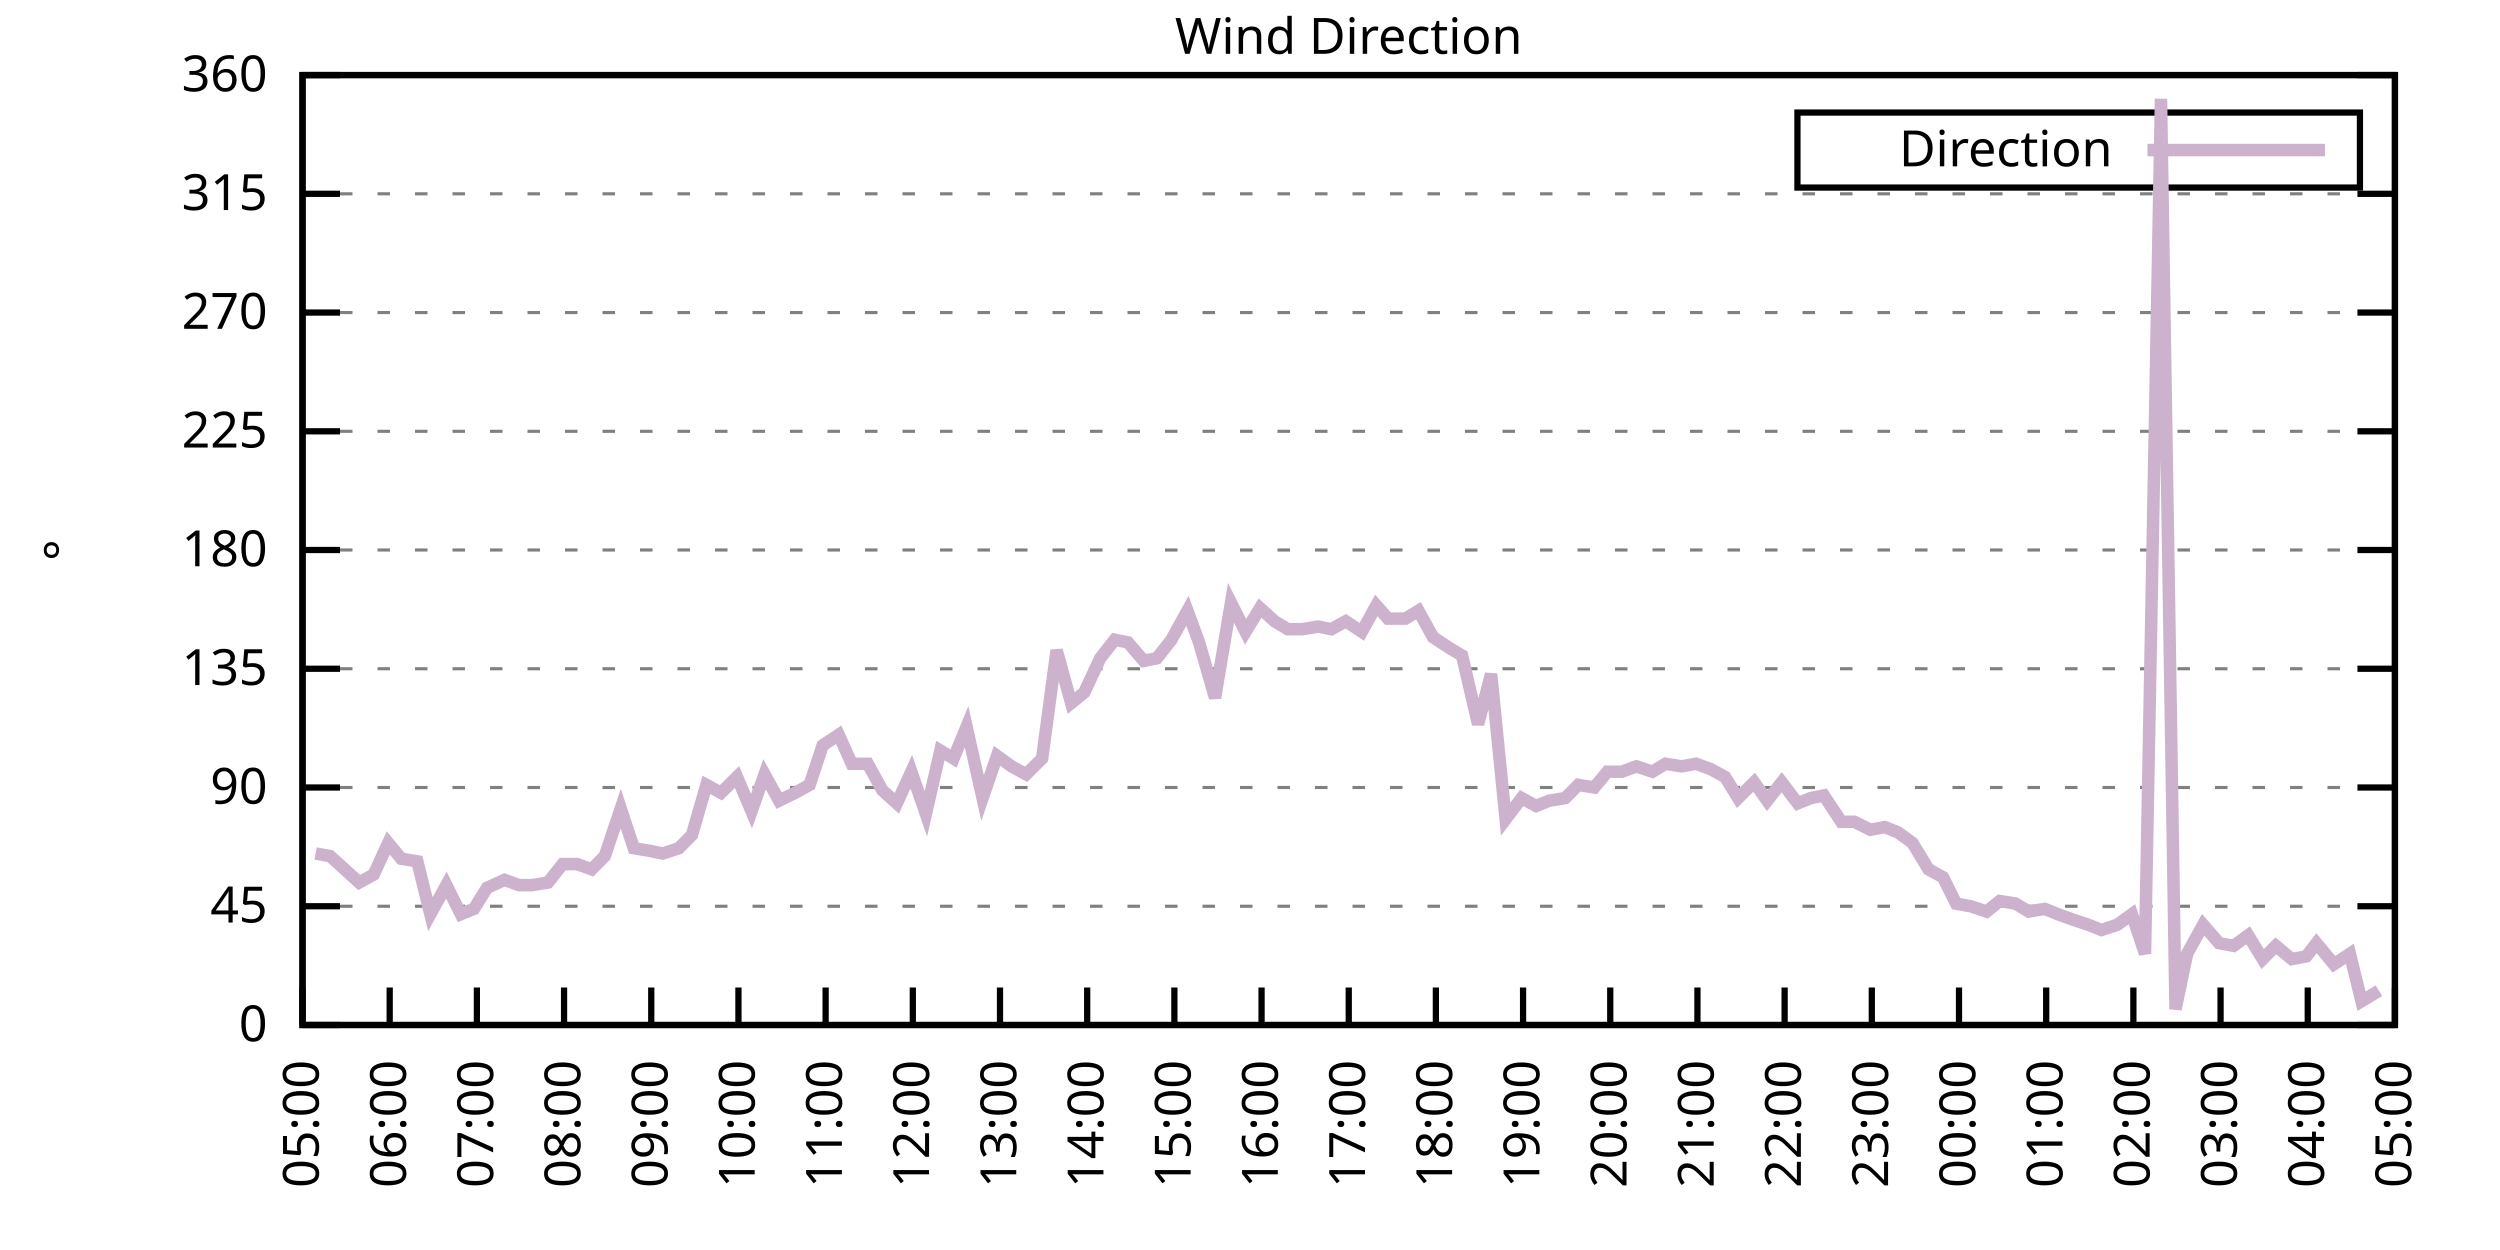
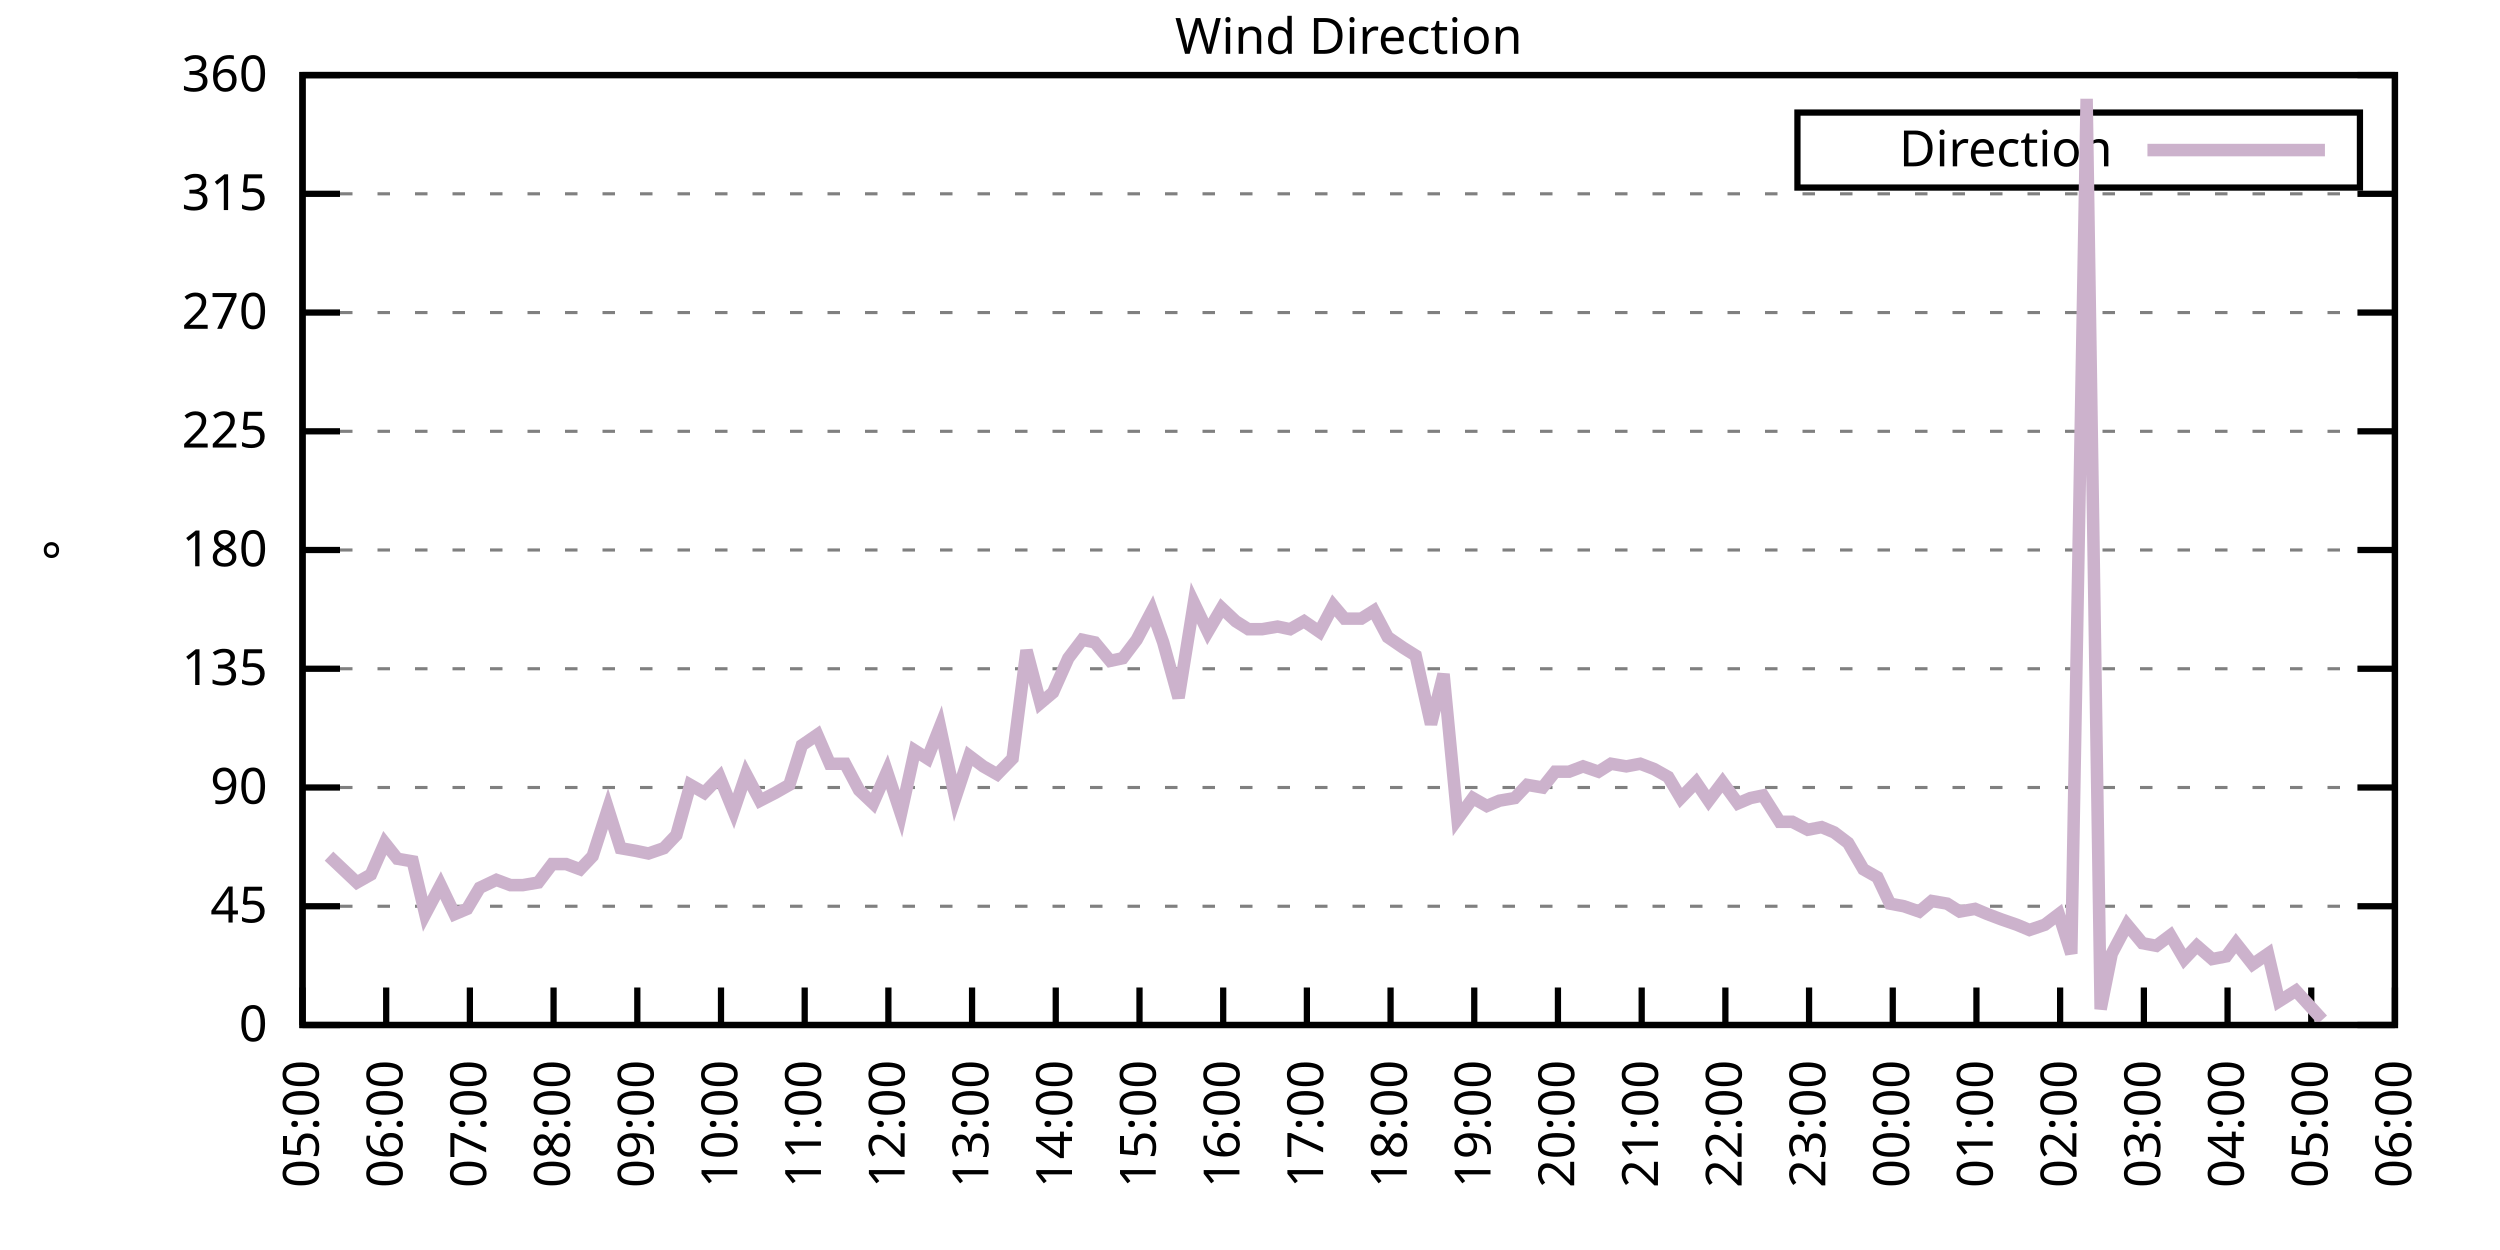
<svg xmlns="http://www.w3.org/2000/svg" xmlns:xlink="http://www.w3.org/1999/xlink" width="400" height="200" viewBox="0 0 400 200">
  <g id="gnuplot_canvas">
    <rect x="0" y="0" width="400" height="200" fill="none" />
    <defs>
      <circle id="gpDot" r="0.5" stroke-width="0.5" stroke="currentColor" />
      <path id="gpPt0" stroke-width="0.333" stroke="currentColor" d="M-1,0 h2 M0,-1 v2" />
      <path id="gpPt1" stroke-width="0.333" stroke="currentColor" d="M-1,-1 L1,1 M1,-1 L-1,1" />
      <path id="gpPt2" stroke-width="0.333" stroke="currentColor" d="M-1,0 L1,0 M0,-1 L0,1 M-1,-1 L1,1 M-1,1 L1,-1" />
      <rect id="gpPt3" stroke-width="0.333" stroke="currentColor" x="-1" y="-1" width="2" height="2" />
      <rect id="gpPt4" stroke-width="0.333" stroke="currentColor" fill="currentColor" x="-1" y="-1" width="2" height="2" />
      <circle id="gpPt5" stroke-width="0.333" stroke="currentColor" cx="0" cy="0" r="1" />
      <use xlink:href="#gpPt5" id="gpPt6" fill="currentColor" stroke="none" />
      <path id="gpPt7" stroke-width="0.333" stroke="currentColor" d="M0,-1.33 L-1.33,0.67 L1.33,0.67 z" />
      <use xlink:href="#gpPt7" id="gpPt8" fill="currentColor" stroke="none" />
      <use xlink:href="#gpPt7" id="gpPt9" stroke="currentColor" transform="rotate(180)" />
      <use xlink:href="#gpPt9" id="gpPt10" fill="currentColor" stroke="none" />
      <use xlink:href="#gpPt3" id="gpPt11" stroke="currentColor" transform="rotate(45)" />
      <use xlink:href="#gpPt11" id="gpPt12" fill="currentColor" stroke="none" />
      <path id="gpPt13" stroke-width="0.333" stroke="currentColor" d="M0,1.330 L1.265,0.411 L0.782,-1.067 L-0.782,-1.076 L-1.265,0.411 z" />
      <use xlink:href="#gpPt13" id="gpPt14" fill="currentColor" stroke="none" />
      <filter id="textbox" filterUnits="objectBoundingBox" x="0" y="0" height="1" width="1">
        <feFlood flood-color="white" flood-opacity="1" result="bgnd" />
        <feComposite in="SourceGraphic" in2="bgnd" operator="atop" />
      </filter>
      <filter id="greybox" filterUnits="objectBoundingBox" x="0" y="0" height="1" width="1">
        <feFlood flood-color="lightgrey" flood-opacity="1" result="grey" />
        <feComposite in="SourceGraphic" in2="grey" operator="atop" />
      </filter>
    </defs>
    <g fill="none" color="white" stroke="currentColor" stroke-width="1.00" stroke-linecap="butt" stroke-linejoin="miter">
</g>
    <g fill="none" color="black" stroke="currentColor" stroke-width="1.00" stroke-linecap="butt" stroke-linejoin="miter">
      <g stroke="none" shape-rendering="crispEdges">
        <polygon fill="rgb(255, 255, 255)" points="48.40,164.00 383.18,164.00 383.18,12.02 48.40,12.02 " />
      </g>
    </g>
    <g fill="none" color="black" stroke="currentColor" stroke-width="1.00" stroke-linecap="butt" stroke-linejoin="miter">
</g>
    <g fill="none" color="black" stroke="black" stroke-width="0.50" stroke-linecap="butt" stroke-linejoin="miter">
</g>
    <g fill="none" color="gray" stroke="currentColor" stroke-width="0.50" stroke-linecap="butt" stroke-linejoin="miter">
      <path stroke="gray" stroke-dasharray="2,4" class="gridline" d="M48.40,164.00 L383.19,164.00  " />
    </g>
    <g fill="none" color="gray" stroke="gray" stroke-width="1.00" stroke-linecap="butt" stroke-linejoin="miter">
</g>
    <g fill="none" color="black" stroke="currentColor" stroke-width="1.00" stroke-linecap="butt" stroke-linejoin="miter">
      <path stroke="black" d="M48.40,164.00 L54.40,164.00 M383.19,164.00 L377.19,164.00  " />
      <g transform="translate(42.80,166.60)" stroke="none" fill="black" font-family="Sans" font-size="8.00" text-anchor="end">
        <text>
          <tspan font-family="Sans"> 0</tspan>
        </text>
      </g>
    </g>
    <g fill="none" color="black" stroke="currentColor" stroke-width="1.00" stroke-linecap="butt" stroke-linejoin="miter">
</g>
    <g fill="none" color="black" stroke="black" stroke-width="0.50" stroke-linecap="butt" stroke-linejoin="miter">
</g>
    <g fill="none" color="gray" stroke="currentColor" stroke-width="0.50" stroke-linecap="butt" stroke-linejoin="miter">
      <path stroke="gray" stroke-dasharray="2,4" class="gridline" d="M48.40,145.00 L383.19,145.00  " />
    </g>
    <g fill="none" color="gray" stroke="gray" stroke-width="1.00" stroke-linecap="butt" stroke-linejoin="miter">
</g>
    <g fill="none" color="black" stroke="currentColor" stroke-width="1.00" stroke-linecap="butt" stroke-linejoin="miter">
      <path stroke="black" d="M48.40,145.00 L54.40,145.00 M383.19,145.00 L377.19,145.00  " />
      <g transform="translate(42.80,147.60)" stroke="none" fill="black" font-family="Sans" font-size="8.00" text-anchor="end">
        <text>
          <tspan font-family="Sans"> 45</tspan>
        </text>
      </g>
    </g>
    <g fill="none" color="black" stroke="currentColor" stroke-width="1.00" stroke-linecap="butt" stroke-linejoin="miter">
</g>
    <g fill="none" color="black" stroke="black" stroke-width="0.50" stroke-linecap="butt" stroke-linejoin="miter">
</g>
    <g fill="none" color="gray" stroke="currentColor" stroke-width="0.50" stroke-linecap="butt" stroke-linejoin="miter">
      <path stroke="gray" stroke-dasharray="2,4" class="gridline" d="M48.40,126.00 L383.19,126.00  " />
    </g>
    <g fill="none" color="gray" stroke="gray" stroke-width="1.00" stroke-linecap="butt" stroke-linejoin="miter">
</g>
    <g fill="none" color="black" stroke="currentColor" stroke-width="1.00" stroke-linecap="butt" stroke-linejoin="miter">
      <path stroke="black" d="M48.40,126.00 L54.40,126.00 M383.19,126.00 L377.19,126.00  " />
      <g transform="translate(42.80,128.60)" stroke="none" fill="black" font-family="Sans" font-size="8.00" text-anchor="end">
        <text>
          <tspan font-family="Sans"> 90</tspan>
        </text>
      </g>
    </g>
    <g fill="none" color="black" stroke="currentColor" stroke-width="1.00" stroke-linecap="butt" stroke-linejoin="miter">
</g>
    <g fill="none" color="black" stroke="black" stroke-width="0.50" stroke-linecap="butt" stroke-linejoin="miter">
</g>
    <g fill="none" color="gray" stroke="currentColor" stroke-width="0.50" stroke-linecap="butt" stroke-linejoin="miter">
      <path stroke="gray" stroke-dasharray="2,4" class="gridline" d="M48.40,107.00 L383.19,107.00  " />
    </g>
    <g fill="none" color="gray" stroke="gray" stroke-width="1.00" stroke-linecap="butt" stroke-linejoin="miter">
</g>
    <g fill="none" color="black" stroke="currentColor" stroke-width="1.00" stroke-linecap="butt" stroke-linejoin="miter">
      <path stroke="black" d="M48.40,107.00 L54.40,107.00 M383.19,107.00 L377.19,107.00  " />
      <g transform="translate(42.80,109.60)" stroke="none" fill="black" font-family="Sans" font-size="8.00" text-anchor="end">
        <text>
          <tspan font-family="Sans"> 135</tspan>
        </text>
      </g>
    </g>
    <g fill="none" color="black" stroke="currentColor" stroke-width="1.00" stroke-linecap="butt" stroke-linejoin="miter">
</g>
    <g fill="none" color="black" stroke="black" stroke-width="0.50" stroke-linecap="butt" stroke-linejoin="miter">
</g>
    <g fill="none" color="gray" stroke="currentColor" stroke-width="0.50" stroke-linecap="butt" stroke-linejoin="miter">
      <path stroke="gray" stroke-dasharray="2,4" class="gridline" d="M48.40,88.00 L383.19,88.00  " />
    </g>
    <g fill="none" color="gray" stroke="gray" stroke-width="1.00" stroke-linecap="butt" stroke-linejoin="miter">
</g>
    <g fill="none" color="black" stroke="currentColor" stroke-width="1.00" stroke-linecap="butt" stroke-linejoin="miter">
      <path stroke="black" d="M48.40,88.00 L54.40,88.00 M383.19,88.00 L377.19,88.00  " />
      <g transform="translate(42.80,90.60)" stroke="none" fill="black" font-family="Sans" font-size="8.00" text-anchor="end">
        <text>
          <tspan font-family="Sans"> 180</tspan>
        </text>
      </g>
    </g>
    <g fill="none" color="black" stroke="currentColor" stroke-width="1.00" stroke-linecap="butt" stroke-linejoin="miter">
</g>
    <g fill="none" color="black" stroke="black" stroke-width="0.50" stroke-linecap="butt" stroke-linejoin="miter">
</g>
    <g fill="none" color="gray" stroke="currentColor" stroke-width="0.50" stroke-linecap="butt" stroke-linejoin="miter">
      <path stroke="gray" stroke-dasharray="2,4" class="gridline" d="M48.40,69.01 L383.19,69.01  " />
    </g>
    <g fill="none" color="gray" stroke="gray" stroke-width="1.00" stroke-linecap="butt" stroke-linejoin="miter">
</g>
    <g fill="none" color="black" stroke="currentColor" stroke-width="1.00" stroke-linecap="butt" stroke-linejoin="miter">
      <path stroke="black" d="M48.40,69.01 L54.40,69.01 M383.19,69.01 L377.19,69.01  " />
      <g transform="translate(42.80,71.61)" stroke="none" fill="black" font-family="Sans" font-size="8.00" text-anchor="end">
        <text>
          <tspan font-family="Sans"> 225</tspan>
        </text>
      </g>
    </g>
    <g fill="none" color="black" stroke="currentColor" stroke-width="1.00" stroke-linecap="butt" stroke-linejoin="miter">
</g>
    <g fill="none" color="black" stroke="black" stroke-width="0.50" stroke-linecap="butt" stroke-linejoin="miter">
</g>
    <g fill="none" color="gray" stroke="currentColor" stroke-width="0.50" stroke-linecap="butt" stroke-linejoin="miter">
      <path stroke="gray" stroke-dasharray="2,4" class="gridline" d="M48.40,50.01 L383.19,50.01  " />
    </g>
    <g fill="none" color="gray" stroke="gray" stroke-width="1.00" stroke-linecap="butt" stroke-linejoin="miter">
</g>
    <g fill="none" color="black" stroke="currentColor" stroke-width="1.00" stroke-linecap="butt" stroke-linejoin="miter">
      <path stroke="black" d="M48.40,50.01 L54.40,50.01 M383.19,50.01 L377.19,50.01  " />
      <g transform="translate(42.80,52.61)" stroke="none" fill="black" font-family="Sans" font-size="8.00" text-anchor="end">
        <text>
          <tspan font-family="Sans"> 270</tspan>
        </text>
      </g>
    </g>
    <g fill="none" color="black" stroke="currentColor" stroke-width="1.00" stroke-linecap="butt" stroke-linejoin="miter">
</g>
    <g fill="none" color="black" stroke="black" stroke-width="0.50" stroke-linecap="butt" stroke-linejoin="miter">
</g>
    <g fill="none" color="gray" stroke="currentColor" stroke-width="0.50" stroke-linecap="butt" stroke-linejoin="miter">
      <path stroke="gray" stroke-dasharray="2,4" class="gridline" d="M48.40,31.01 L383.19,31.01  " />
    </g>
    <g fill="none" color="gray" stroke="gray" stroke-width="1.00" stroke-linecap="butt" stroke-linejoin="miter">
</g>
    <g fill="none" color="black" stroke="currentColor" stroke-width="1.00" stroke-linecap="butt" stroke-linejoin="miter">
      <path stroke="black" d="M48.40,31.01 L54.40,31.01 M383.19,31.01 L377.19,31.01  " />
      <g transform="translate(42.80,33.61)" stroke="none" fill="black" font-family="Sans" font-size="8.00" text-anchor="end">
        <text>
          <tspan font-family="Sans"> 315</tspan>
        </text>
      </g>
    </g>
    <g fill="none" color="black" stroke="currentColor" stroke-width="1.00" stroke-linecap="butt" stroke-linejoin="miter">
</g>
    <g fill="none" color="black" stroke="black" stroke-width="0.50" stroke-linecap="butt" stroke-linejoin="miter">
</g>
    <g fill="none" color="gray" stroke="currentColor" stroke-width="0.50" stroke-linecap="butt" stroke-linejoin="miter">
      <path stroke="gray" stroke-dasharray="2,4" class="gridline" d="M48.40,12.01 L383.19,12.01  " />
    </g>
    <g fill="none" color="gray" stroke="gray" stroke-width="1.00" stroke-linecap="butt" stroke-linejoin="miter">
</g>
    <g fill="none" color="black" stroke="currentColor" stroke-width="1.00" stroke-linecap="butt" stroke-linejoin="miter">
      <path stroke="black" d="M48.40,12.01 L54.40,12.01 M383.19,12.01 L377.19,12.01  " />
      <g transform="translate(42.80,14.61)" stroke="none" fill="black" font-family="Sans" font-size="8.00" text-anchor="end">
        <text>
          <tspan font-family="Sans"> 360</tspan>
        </text>
      </g>
    </g>
    <g fill="none" color="black" stroke="currentColor" stroke-width="1.00" stroke-linecap="butt" stroke-linejoin="miter">
      <path stroke="black" d="M48.40,164.00 L48.40,158.00  " />
      <g transform="translate(51.00,169.60) rotate(270.00)" stroke="none" fill="black" font-family="Sans" font-size="8.00" text-anchor="end">
        <text>
          <tspan font-family="Sans">05:00</tspan>
        </text>
      </g>
    </g>
    <g fill="none" color="black" stroke="currentColor" stroke-width="1.00" stroke-linecap="butt" stroke-linejoin="miter">
-       <path stroke="black" d="M62.35,164.00 L62.35,158.00  " />
-       <g transform="translate(64.95,169.60) rotate(270.00)" stroke="none" fill="black" font-family="Sans" font-size="8.00" text-anchor="end">
+       <path stroke="black" d="M61.79,164.00 L61.79,158.00  " />
+       <g transform="translate(64.39,169.60) rotate(270.00)" stroke="none" fill="black" font-family="Sans" font-size="8.00" text-anchor="end">
        <text>
          <tspan font-family="Sans">06:00</tspan>
        </text>
      </g>
    </g>
    <g fill="none" color="black" stroke="currentColor" stroke-width="1.00" stroke-linecap="butt" stroke-linejoin="miter">
-       <path stroke="black" d="M76.30,164.00 L76.30,158.00  " />
-       <g transform="translate(78.90,169.60) rotate(270.00)" stroke="none" fill="black" font-family="Sans" font-size="8.00" text-anchor="end">
+       <path stroke="black" d="M75.18,164.00 L75.18,158.00  " />
+       <g transform="translate(77.78,169.60) rotate(270.00)" stroke="none" fill="black" font-family="Sans" font-size="8.00" text-anchor="end">
        <text>
          <tspan font-family="Sans">07:00</tspan>
        </text>
      </g>
    </g>
    <g fill="none" color="black" stroke="currentColor" stroke-width="1.00" stroke-linecap="butt" stroke-linejoin="miter">
-       <path stroke="black" d="M90.25,164.00 L90.25,158.00  " />
-       <g transform="translate(92.85,169.60) rotate(270.00)" stroke="none" fill="black" font-family="Sans" font-size="8.00" text-anchor="end">
+       <path stroke="black" d="M88.57,164.00 L88.57,158.00  " />
+       <g transform="translate(91.17,169.60) rotate(270.00)" stroke="none" fill="black" font-family="Sans" font-size="8.00" text-anchor="end">
        <text>
          <tspan font-family="Sans">08:00</tspan>
        </text>
      </g>
    </g>
    <g fill="none" color="black" stroke="currentColor" stroke-width="1.00" stroke-linecap="butt" stroke-linejoin="miter">
-       <path stroke="black" d="M104.20,164.00 L104.20,158.00  " />
-       <g transform="translate(106.80,169.60) rotate(270.00)" stroke="none" fill="black" font-family="Sans" font-size="8.00" text-anchor="end">
+       <path stroke="black" d="M101.97,164.00 L101.97,158.00  " />
+       <g transform="translate(104.57,169.60) rotate(270.00)" stroke="none" fill="black" font-family="Sans" font-size="8.00" text-anchor="end">
        <text>
          <tspan font-family="Sans">09:00</tspan>
        </text>
      </g>
    </g>
    <g fill="none" color="black" stroke="currentColor" stroke-width="1.00" stroke-linecap="butt" stroke-linejoin="miter">
-       <path stroke="black" d="M118.15,164.00 L118.15,158.00  " />
-       <g transform="translate(120.75,169.60) rotate(270.00)" stroke="none" fill="black" font-family="Sans" font-size="8.00" text-anchor="end">
+       <path stroke="black" d="M115.36,164.00 L115.36,158.00  " />
+       <g transform="translate(117.96,169.60) rotate(270.00)" stroke="none" fill="black" font-family="Sans" font-size="8.00" text-anchor="end">
        <text>
          <tspan font-family="Sans">10:00</tspan>
        </text>
      </g>
    </g>
    <g fill="none" color="black" stroke="currentColor" stroke-width="1.00" stroke-linecap="butt" stroke-linejoin="miter">
-       <path stroke="black" d="M132.10,164.00 L132.10,158.00  " />
-       <g transform="translate(134.70,169.60) rotate(270.00)" stroke="none" fill="black" font-family="Sans" font-size="8.00" text-anchor="end">
+       <path stroke="black" d="M128.75,164.00 L128.75,158.00  " />
+       <g transform="translate(131.35,169.60) rotate(270.00)" stroke="none" fill="black" font-family="Sans" font-size="8.00" text-anchor="end">
        <text>
          <tspan font-family="Sans">11:00</tspan>
        </text>
      </g>
    </g>
    <g fill="none" color="black" stroke="currentColor" stroke-width="1.00" stroke-linecap="butt" stroke-linejoin="miter">
-       <path stroke="black" d="M146.05,164.00 L146.05,158.00  " />
-       <g transform="translate(148.65,169.60) rotate(270.00)" stroke="none" fill="black" font-family="Sans" font-size="8.00" text-anchor="end">
+       <path stroke="black" d="M142.14,164.00 L142.14,158.00  " />
+       <g transform="translate(144.74,169.60) rotate(270.00)" stroke="none" fill="black" font-family="Sans" font-size="8.00" text-anchor="end">
        <text>
          <tspan font-family="Sans">12:00</tspan>
        </text>
      </g>
    </g>
    <g fill="none" color="black" stroke="currentColor" stroke-width="1.00" stroke-linecap="butt" stroke-linejoin="miter">
-       <path stroke="black" d="M160.00,164.00 L160.00,158.00  " />
-       <g transform="translate(162.60,169.60) rotate(270.00)" stroke="none" fill="black" font-family="Sans" font-size="8.00" text-anchor="end">
+       <path stroke="black" d="M155.53,164.00 L155.53,158.00  " />
+       <g transform="translate(158.13,169.60) rotate(270.00)" stroke="none" fill="black" font-family="Sans" font-size="8.00" text-anchor="end">
        <text>
          <tspan font-family="Sans">13:00</tspan>
        </text>
      </g>
    </g>
    <g fill="none" color="black" stroke="currentColor" stroke-width="1.00" stroke-linecap="butt" stroke-linejoin="miter">
-       <path stroke="black" d="M173.95,164.00 L173.95,158.00  " />
-       <g transform="translate(176.55,169.60) rotate(270.00)" stroke="none" fill="black" font-family="Sans" font-size="8.00" text-anchor="end">
+       <path stroke="black" d="M168.92,164.00 L168.92,158.00  " />
+       <g transform="translate(171.52,169.60) rotate(270.00)" stroke="none" fill="black" font-family="Sans" font-size="8.00" text-anchor="end">
        <text>
          <tspan font-family="Sans">14:00</tspan>
        </text>
      </g>
    </g>
    <g fill="none" color="black" stroke="currentColor" stroke-width="1.00" stroke-linecap="butt" stroke-linejoin="miter">
-       <path stroke="black" d="M187.90,164.00 L187.90,158.00  " />
-       <g transform="translate(190.50,169.60) rotate(270.00)" stroke="none" fill="black" font-family="Sans" font-size="8.00" text-anchor="end">
+       <path stroke="black" d="M182.32,164.00 L182.32,158.00  " />
+       <g transform="translate(184.92,169.60) rotate(270.00)" stroke="none" fill="black" font-family="Sans" font-size="8.00" text-anchor="end">
        <text>
          <tspan font-family="Sans">15:00</tspan>
        </text>
      </g>
    </g>
    <g fill="none" color="black" stroke="currentColor" stroke-width="1.00" stroke-linecap="butt" stroke-linejoin="miter">
-       <path stroke="black" d="M201.85,164.00 L201.85,158.00  " />
-       <g transform="translate(204.45,169.60) rotate(270.00)" stroke="none" fill="black" font-family="Sans" font-size="8.00" text-anchor="end">
+       <path stroke="black" d="M195.71,164.00 L195.71,158.00  " />
+       <g transform="translate(198.31,169.60) rotate(270.00)" stroke="none" fill="black" font-family="Sans" font-size="8.00" text-anchor="end">
        <text>
          <tspan font-family="Sans">16:00</tspan>
        </text>
      </g>
    </g>
    <g fill="none" color="black" stroke="currentColor" stroke-width="1.00" stroke-linecap="butt" stroke-linejoin="miter">
-       <path stroke="black" d="M215.80,164.00 L215.80,158.00  " />
-       <g transform="translate(218.40,169.60) rotate(270.00)" stroke="none" fill="black" font-family="Sans" font-size="8.00" text-anchor="end">
+       <path stroke="black" d="M209.10,164.00 L209.10,158.00  " />
+       <g transform="translate(211.70,169.60) rotate(270.00)" stroke="none" fill="black" font-family="Sans" font-size="8.00" text-anchor="end">
        <text>
          <tspan font-family="Sans">17:00</tspan>
        </text>
      </g>
    </g>
    <g fill="none" color="black" stroke="currentColor" stroke-width="1.00" stroke-linecap="butt" stroke-linejoin="miter">
-       <path stroke="black" d="M229.74,164.00 L229.74,158.00  " />
-       <g transform="translate(232.34,169.60) rotate(270.00)" stroke="none" fill="black" font-family="Sans" font-size="8.00" text-anchor="end">
+       <path stroke="black" d="M222.49,164.00 L222.49,158.00  " />
+       <g transform="translate(225.09,169.60) rotate(270.00)" stroke="none" fill="black" font-family="Sans" font-size="8.00" text-anchor="end">
        <text>
          <tspan font-family="Sans">18:00</tspan>
        </text>
      </g>
    </g>
    <g fill="none" color="black" stroke="currentColor" stroke-width="1.00" stroke-linecap="butt" stroke-linejoin="miter">
-       <path stroke="black" d="M243.69,164.00 L243.69,158.00  " />
-       <g transform="translate(246.29,169.60) rotate(270.00)" stroke="none" fill="black" font-family="Sans" font-size="8.00" text-anchor="end">
+       <path stroke="black" d="M235.88,164.00 L235.88,158.00  " />
+       <g transform="translate(238.48,169.60) rotate(270.00)" stroke="none" fill="black" font-family="Sans" font-size="8.00" text-anchor="end">
        <text>
          <tspan font-family="Sans">19:00</tspan>
        </text>
      </g>
    </g>
    <g fill="none" color="black" stroke="currentColor" stroke-width="1.00" stroke-linecap="butt" stroke-linejoin="miter">
-       <path stroke="black" d="M257.64,164.00 L257.64,158.00  " />
-       <g transform="translate(260.24,169.60) rotate(270.00)" stroke="none" fill="black" font-family="Sans" font-size="8.00" text-anchor="end">
+       <path stroke="black" d="M249.27,164.00 L249.27,158.00  " />
+       <g transform="translate(251.87,169.60) rotate(270.00)" stroke="none" fill="black" font-family="Sans" font-size="8.00" text-anchor="end">
        <text>
          <tspan font-family="Sans">20:00</tspan>
        </text>
      </g>
    </g>
    <g fill="none" color="black" stroke="currentColor" stroke-width="1.00" stroke-linecap="butt" stroke-linejoin="miter">
-       <path stroke="black" d="M271.59,164.00 L271.59,158.00  " />
-       <g transform="translate(274.19,169.60) rotate(270.00)" stroke="none" fill="black" font-family="Sans" font-size="8.00" text-anchor="end">
+       <path stroke="black" d="M262.67,164.00 L262.67,158.00  " />
+       <g transform="translate(265.27,169.60) rotate(270.00)" stroke="none" fill="black" font-family="Sans" font-size="8.00" text-anchor="end">
        <text>
          <tspan font-family="Sans">21:00</tspan>
        </text>
      </g>
    </g>
    <g fill="none" color="black" stroke="currentColor" stroke-width="1.00" stroke-linecap="butt" stroke-linejoin="miter">
-       <path stroke="black" d="M285.54,164.00 L285.54,158.00  " />
-       <g transform="translate(288.14,169.60) rotate(270.00)" stroke="none" fill="black" font-family="Sans" font-size="8.00" text-anchor="end">
+       <path stroke="black" d="M276.06,164.00 L276.06,158.00  " />
+       <g transform="translate(278.66,169.60) rotate(270.00)" stroke="none" fill="black" font-family="Sans" font-size="8.00" text-anchor="end">
        <text>
          <tspan font-family="Sans">22:00</tspan>
        </text>
      </g>
    </g>
    <g fill="none" color="black" stroke="currentColor" stroke-width="1.00" stroke-linecap="butt" stroke-linejoin="miter">
-       <path stroke="black" d="M299.49,164.00 L299.49,158.00  " />
-       <g transform="translate(302.09,169.60) rotate(270.00)" stroke="none" fill="black" font-family="Sans" font-size="8.00" text-anchor="end">
+       <path stroke="black" d="M289.45,164.00 L289.45,158.00  " />
+       <g transform="translate(292.05,169.60) rotate(270.00)" stroke="none" fill="black" font-family="Sans" font-size="8.00" text-anchor="end">
        <text>
          <tspan font-family="Sans">23:00</tspan>
        </text>
      </g>
    </g>
    <g fill="none" color="black" stroke="currentColor" stroke-width="1.00" stroke-linecap="butt" stroke-linejoin="miter">
-       <path stroke="black" d="M313.44,164.00 L313.44,158.00  " />
-       <g transform="translate(316.04,169.60) rotate(270.00)" stroke="none" fill="black" font-family="Sans" font-size="8.00" text-anchor="end">
+       <path stroke="black" d="M302.84,164.00 L302.84,158.00  " />
+       <g transform="translate(305.44,169.60) rotate(270.00)" stroke="none" fill="black" font-family="Sans" font-size="8.00" text-anchor="end">
        <text>
          <tspan font-family="Sans">00:00</tspan>
        </text>
      </g>
    </g>
    <g fill="none" color="black" stroke="currentColor" stroke-width="1.00" stroke-linecap="butt" stroke-linejoin="miter">
-       <path stroke="black" d="M327.39,164.00 L327.39,158.00  " />
-       <g transform="translate(329.99,169.60) rotate(270.00)" stroke="none" fill="black" font-family="Sans" font-size="8.00" text-anchor="end">
+       <path stroke="black" d="M316.23,164.00 L316.23,158.00  " />
+       <g transform="translate(318.83,169.60) rotate(270.00)" stroke="none" fill="black" font-family="Sans" font-size="8.00" text-anchor="end">
        <text>
          <tspan font-family="Sans">01:00</tspan>
        </text>
      </g>
    </g>
    <g fill="none" color="black" stroke="currentColor" stroke-width="1.00" stroke-linecap="butt" stroke-linejoin="miter">
-       <path stroke="black" d="M341.34,164.00 L341.34,158.00  " />
-       <g transform="translate(343.94,169.60) rotate(270.00)" stroke="none" fill="black" font-family="Sans" font-size="8.00" text-anchor="end">
+       <path stroke="black" d="M329.62,164.00 L329.62,158.00  " />
+       <g transform="translate(332.22,169.60) rotate(270.00)" stroke="none" fill="black" font-family="Sans" font-size="8.00" text-anchor="end">
        <text>
          <tspan font-family="Sans">02:00</tspan>
        </text>
      </g>
    </g>
    <g fill="none" color="black" stroke="currentColor" stroke-width="1.00" stroke-linecap="butt" stroke-linejoin="miter">
-       <path stroke="black" d="M355.29,164.00 L355.29,158.00  " />
-       <g transform="translate(357.89,169.60) rotate(270.00)" stroke="none" fill="black" font-family="Sans" font-size="8.00" text-anchor="end">
+       <path stroke="black" d="M343.02,164.00 L343.02,158.00  " />
+       <g transform="translate(345.62,169.60) rotate(270.00)" stroke="none" fill="black" font-family="Sans" font-size="8.00" text-anchor="end">
        <text>
          <tspan font-family="Sans">03:00</tspan>
        </text>
      </g>
    </g>
    <g fill="none" color="black" stroke="currentColor" stroke-width="1.00" stroke-linecap="butt" stroke-linejoin="miter">
-       <path stroke="black" d="M369.24,164.00 L369.24,158.00  " />
-       <g transform="translate(371.84,169.60) rotate(270.00)" stroke="none" fill="black" font-family="Sans" font-size="8.00" text-anchor="end">
+       <path stroke="black" d="M356.41,164.00 L356.41,158.00  " />
+       <g transform="translate(359.01,169.60) rotate(270.00)" stroke="none" fill="black" font-family="Sans" font-size="8.00" text-anchor="end">
        <text>
          <tspan font-family="Sans">04:00</tspan>
+         </text>
+       </g>
+     </g>
+     <g fill="none" color="black" stroke="currentColor" stroke-width="1.00" stroke-linecap="butt" stroke-linejoin="miter">
+       <path stroke="black" d="M369.80,164.00 L369.80,158.00  " />
+       <g transform="translate(372.40,169.60) rotate(270.00)" stroke="none" fill="black" font-family="Sans" font-size="8.00" text-anchor="end">
+         <text>
+           <tspan font-family="Sans">05:00</tspan>
        </text>
      </g>
    </g>
    <g fill="none" color="black" stroke="currentColor" stroke-width="1.00" stroke-linecap="butt" stroke-linejoin="miter">
      <path stroke="black" d="M383.19,164.00 L383.19,158.00  " />
      <g transform="translate(385.79,169.60) rotate(270.00)" stroke="none" fill="black" font-family="Sans" font-size="8.00" text-anchor="end">
        <text>
-           <tspan font-family="Sans">05:00</tspan>
+           <tspan font-family="Sans">06:00</tspan>
        </text>
      </g>
    </g>
    <g fill="none" color="black" stroke="currentColor" stroke-width="1.00" stroke-linecap="butt" stroke-linejoin="miter">
</g>
    <g fill="none" color="black" stroke="currentColor" stroke-width="1.00" stroke-linecap="butt" stroke-linejoin="miter">
      <path stroke="black" d="M48.40,12.01 L48.40,164.00 L383.19,164.00 L383.19,12.01 L48.40,12.01 Z  " />
    </g>
    <g fill="none" color="black" stroke="currentColor" stroke-width="1.00" stroke-linecap="butt" stroke-linejoin="miter">
</g>
    <g fill="none" color="black" stroke="currentColor" stroke-width="1.00" stroke-linecap="butt" stroke-linejoin="miter">
      <path stroke="black" d="M287.59,30.01 L287.59,18.01 L377.59,18.01 L377.59,30.01 L287.59,30.01 Z  " />
    </g>
    <g id="Wind_direction_plot_1">
      <g fill="none" color="white" stroke="black" stroke-width="2.00" stroke-linecap="butt" stroke-linejoin="miter">
</g>
      <g fill="none" color="black" stroke="currentColor" stroke-width="2.00" stroke-linecap="butt" stroke-linejoin="miter">
        <g transform="translate(337.99,26.61)" stroke="none" fill="black" font-family="Sans" font-size="8.00" text-anchor="end">
          <text>
            <tspan font-family="Sans">Direction</tspan>
          </text>
        </g>
      </g>
      <g fill="none" color="black" stroke="currentColor" stroke-width="2.00" stroke-linecap="butt" stroke-linejoin="miter">
-         <path stroke="rgb(204, 178, 204)" d="M343.59,24.01 L371.99,24.01 M50.49,136.56 L52.82,136.98 L57.47,141.20 L59.79,139.93 L62.12,134.87 L64.21,137.40   L66.77,137.82 L68.86,146.27 L71.42,141.62 L73.74,146.27 L75.83,145.42 L77.93,142.05 L80.72,140.78 L83.04,141.62   L85.13,141.62 L87.69,141.20 L90.02,138.25 L92.34,138.25 L94.67,139.09 L96.76,136.98 L99.32,129.38 L101.41,135.71   L103.97,136.14 L106.06,136.56 L108.62,135.71 L110.71,133.60 L113.03,125.58 L115.36,126.85 L117.92,124.31 L120.24,129.80   L122.33,123.89 L124.66,128.11 L127.22,126.85 L129.54,125.58 L131.63,119.25 L134.19,117.56 L136.28,122.20 L138.84,122.20   L141.16,126.42 L143.49,128.54 L145.81,123.47 L148.14,130.22 L150.46,120.09 L152.56,121.36 L154.65,116.29 L157.21,127.69   L159.53,120.94 L161.86,122.62 L164.18,123.89 L166.74,121.36 L169.06,104.05 L171.39,112.49 L173.48,110.80 L176.04,105.31   L178.36,102.36 L180.46,102.78 L183.01,105.74 L185.11,105.31 L187.43,102.36 L189.99,97.72 L191.85,102.78 L194.41,111.65   L196.96,96.45 L199.29,101.09 L201.61,97.29 L203.94,99.40 L206.03,100.67 L208.36,100.67 L210.91,100.25 L213.01,100.67   L215.33,99.40 L217.89,101.09 L220.21,96.87 L222.07,98.98 L224.86,98.98 L226.95,97.72 L229.28,101.94 L231.84,103.63   L233.93,104.89 L236.49,115.87 L238.58,107.85 L240.90,131.07 L243.46,127.69 L245.79,128.96 L247.88,128.11 L250.44,127.69   L252.53,125.58 L255.09,126.00 L257.18,123.47 L259.50,123.47 L261.83,122.62 L264.39,123.47 L266.48,122.20 L269.04,122.62   L271.36,122.20 L273.69,123.05 L276.01,124.31 L278.10,127.69 L280.66,125.16 L282.75,128.11 L285.08,125.16 L287.64,128.54   L289.73,127.69 L291.82,127.27 L294.61,131.49 L296.70,131.49 L299.26,132.76 L301.58,132.34 L303.68,133.18 L306.00,134.87   L308.56,139.09 L310.88,140.36 L312.98,144.58 L315.30,145.00 L317.86,145.85 L319.95,144.16 L322.51,144.58 L324.60,145.85   L327.16,145.42 L329.25,146.27 L331.58,147.11 L334.13,147.96 L336.23,148.80 L338.78,147.96 L341.11,146.27 L343.20,152.60   L345.76,15.81 L348.08,161.47 L349.94,152.60 L352.50,147.96 L355.06,150.91 L357.38,151.33 L359.71,149.65 L362.03,153.45   L364.13,151.33 L366.68,153.45 L369.01,153.02 L370.64,150.91 L373.43,154.29 L375.98,152.60 L377.84,160.20 L380.63,158.51    " />
+         <path stroke="rgb(204, 178, 204)" d="M343.59,24.01 L371.99,24.01 M52.64,136.98 L57.10,141.20 L59.34,139.93 L61.57,134.87 L63.58,137.40 L66.03,137.82   L68.04,146.27 L70.50,141.62 L72.73,146.27 L74.74,145.42 L76.75,142.05 L79.42,140.78 L81.66,141.62 L83.66,141.62   L86.12,141.20 L88.35,138.25 L90.58,138.25 L92.82,139.09 L94.82,136.98 L97.28,129.38 L99.29,135.71 L101.74,136.14   L103.75,136.56 L106.21,135.71 L108.22,133.60 L110.45,125.58 L112.68,126.85 L115.13,124.31 L117.37,129.80 L119.38,123.89   L121.61,128.11 L124.06,126.85 L126.29,125.58 L128.30,119.25 L130.76,117.56 L132.77,122.20 L135.22,122.20 L137.45,126.42   L139.69,128.54 L141.92,123.47 L144.15,130.22 L146.38,120.09 L148.39,121.36 L150.40,116.29 L152.85,127.69 L155.09,120.94   L157.32,122.62 L159.55,123.89 L162.01,121.36 L164.24,104.05 L166.47,112.49 L168.48,110.80 L170.93,105.31 L173.17,102.36   L175.17,102.78 L177.63,105.74 L179.64,105.31 L181.87,102.36 L184.32,97.72 L186.11,102.78 L188.57,111.65 L191.02,96.45   L193.25,101.09 L195.48,97.29 L197.72,99.40 L199.73,100.67 L201.96,100.67 L204.41,100.25 L206.42,100.67 L208.65,99.40   L211.11,101.09 L213.34,96.87 L215.13,98.98 L217.80,98.98 L219.81,97.72 L222.04,101.94 L224.50,103.63 L226.51,104.89   L228.96,115.87 L230.97,107.85 L233.20,131.07 L235.66,127.69 L237.89,128.96 L239.90,128.11 L242.36,127.69 L244.36,125.58   L246.82,126.00 L248.83,123.47 L251.06,123.47 L253.29,122.62 L255.75,123.47 L257.76,122.20 L260.21,122.62 L262.44,122.20   L264.67,123.05 L266.91,124.31 L268.92,127.69 L271.37,125.16 L273.38,128.11 L275.61,125.16 L278.07,128.54 L280.07,127.69   L282.08,127.27 L284.76,131.49 L286.77,131.49 L289.23,132.76 L291.46,132.34 L293.47,133.18 L295.70,134.87 L298.15,139.09   L300.39,140.36 L302.39,144.58 L304.63,145.00 L307.08,145.85 L309.09,144.16 L311.54,144.58 L313.55,145.85 L316.01,145.42   L318.02,146.27 L320.25,147.11 L322.70,147.96 L324.71,148.80 L327.17,147.96 L329.40,146.27 L331.41,152.60 L333.86,15.81   L336.10,161.47 L337.88,152.60 L340.34,147.96 L342.79,150.91 L345.02,151.33 L347.26,149.65 L349.49,153.45 L351.50,151.33   L353.95,153.45 L356.18,153.02 L357.75,150.91 L360.42,154.29 L362.88,152.60 L364.66,160.20 L367.34,158.51 L371.58,163.16    " />
      </g>
    </g>
    <g fill="none" color="black" stroke="currentColor" stroke-width="2.00" stroke-linecap="butt" stroke-linejoin="miter">
</g>
    <g fill="none" color="black" stroke="black" stroke-width="1.00" stroke-linecap="butt" stroke-linejoin="miter">
</g>
    <g fill="none" color="black" stroke="currentColor" stroke-width="1.00" stroke-linecap="butt" stroke-linejoin="miter">
      <path stroke="black" d="M48.40,12.01 L48.40,164.00 L383.19,164.00 L383.19,12.01 L48.40,12.01 Z  " />
      <g transform="translate(12.80,88.01) rotate(270.00)" stroke="none" fill="black" font-family="Sans" font-size="8.00" text-anchor="middle">
        <text>
          <tspan font-family="Sans">°</tspan>
        </text>
      </g>
    </g>
    <g fill="none" color="black" stroke="currentColor" stroke-width="1.00" stroke-linecap="butt" stroke-linejoin="miter">
</g>
    <g fill="none" color="black" stroke="currentColor" stroke-width="1.00" stroke-linecap="butt" stroke-linejoin="miter">
      <g transform="translate(215.79,8.61)" stroke="none" fill="black" font-family="Sans" font-size="8.00" text-anchor="middle">
        <text>
          <tspan font-family="Sans">Wind Direction</tspan>
        </text>
      </g>
    </g>
    <g fill="none" color="black" stroke="currentColor" stroke-width="1.00" stroke-linecap="butt" stroke-linejoin="miter">
</g>
  </g>
</svg>
